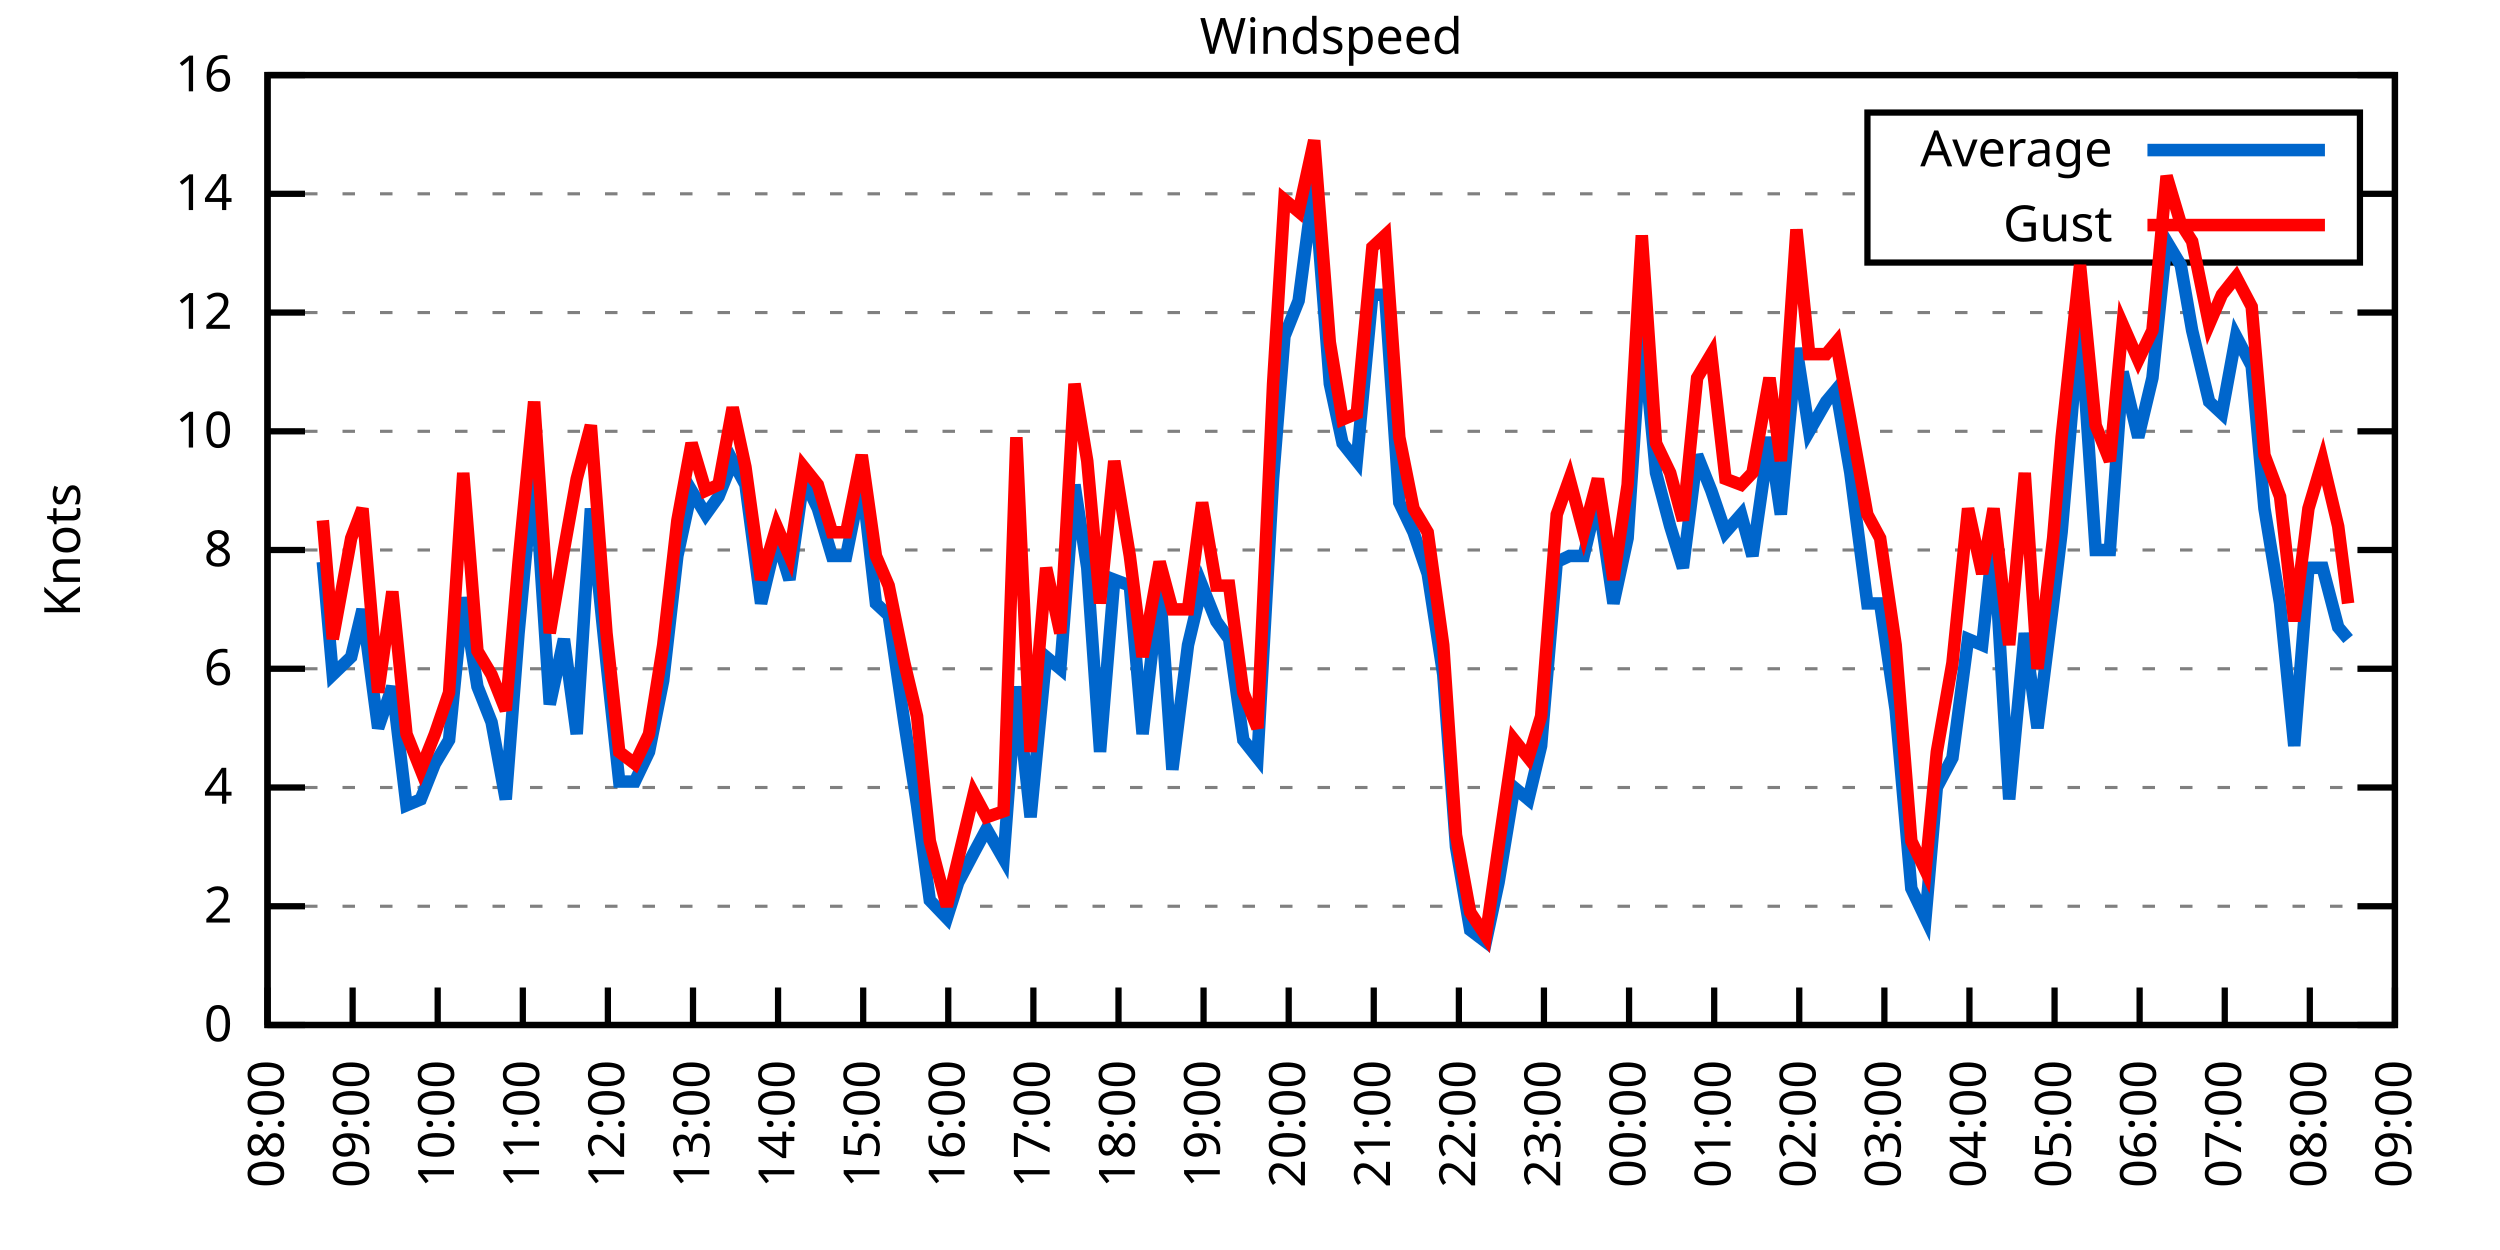
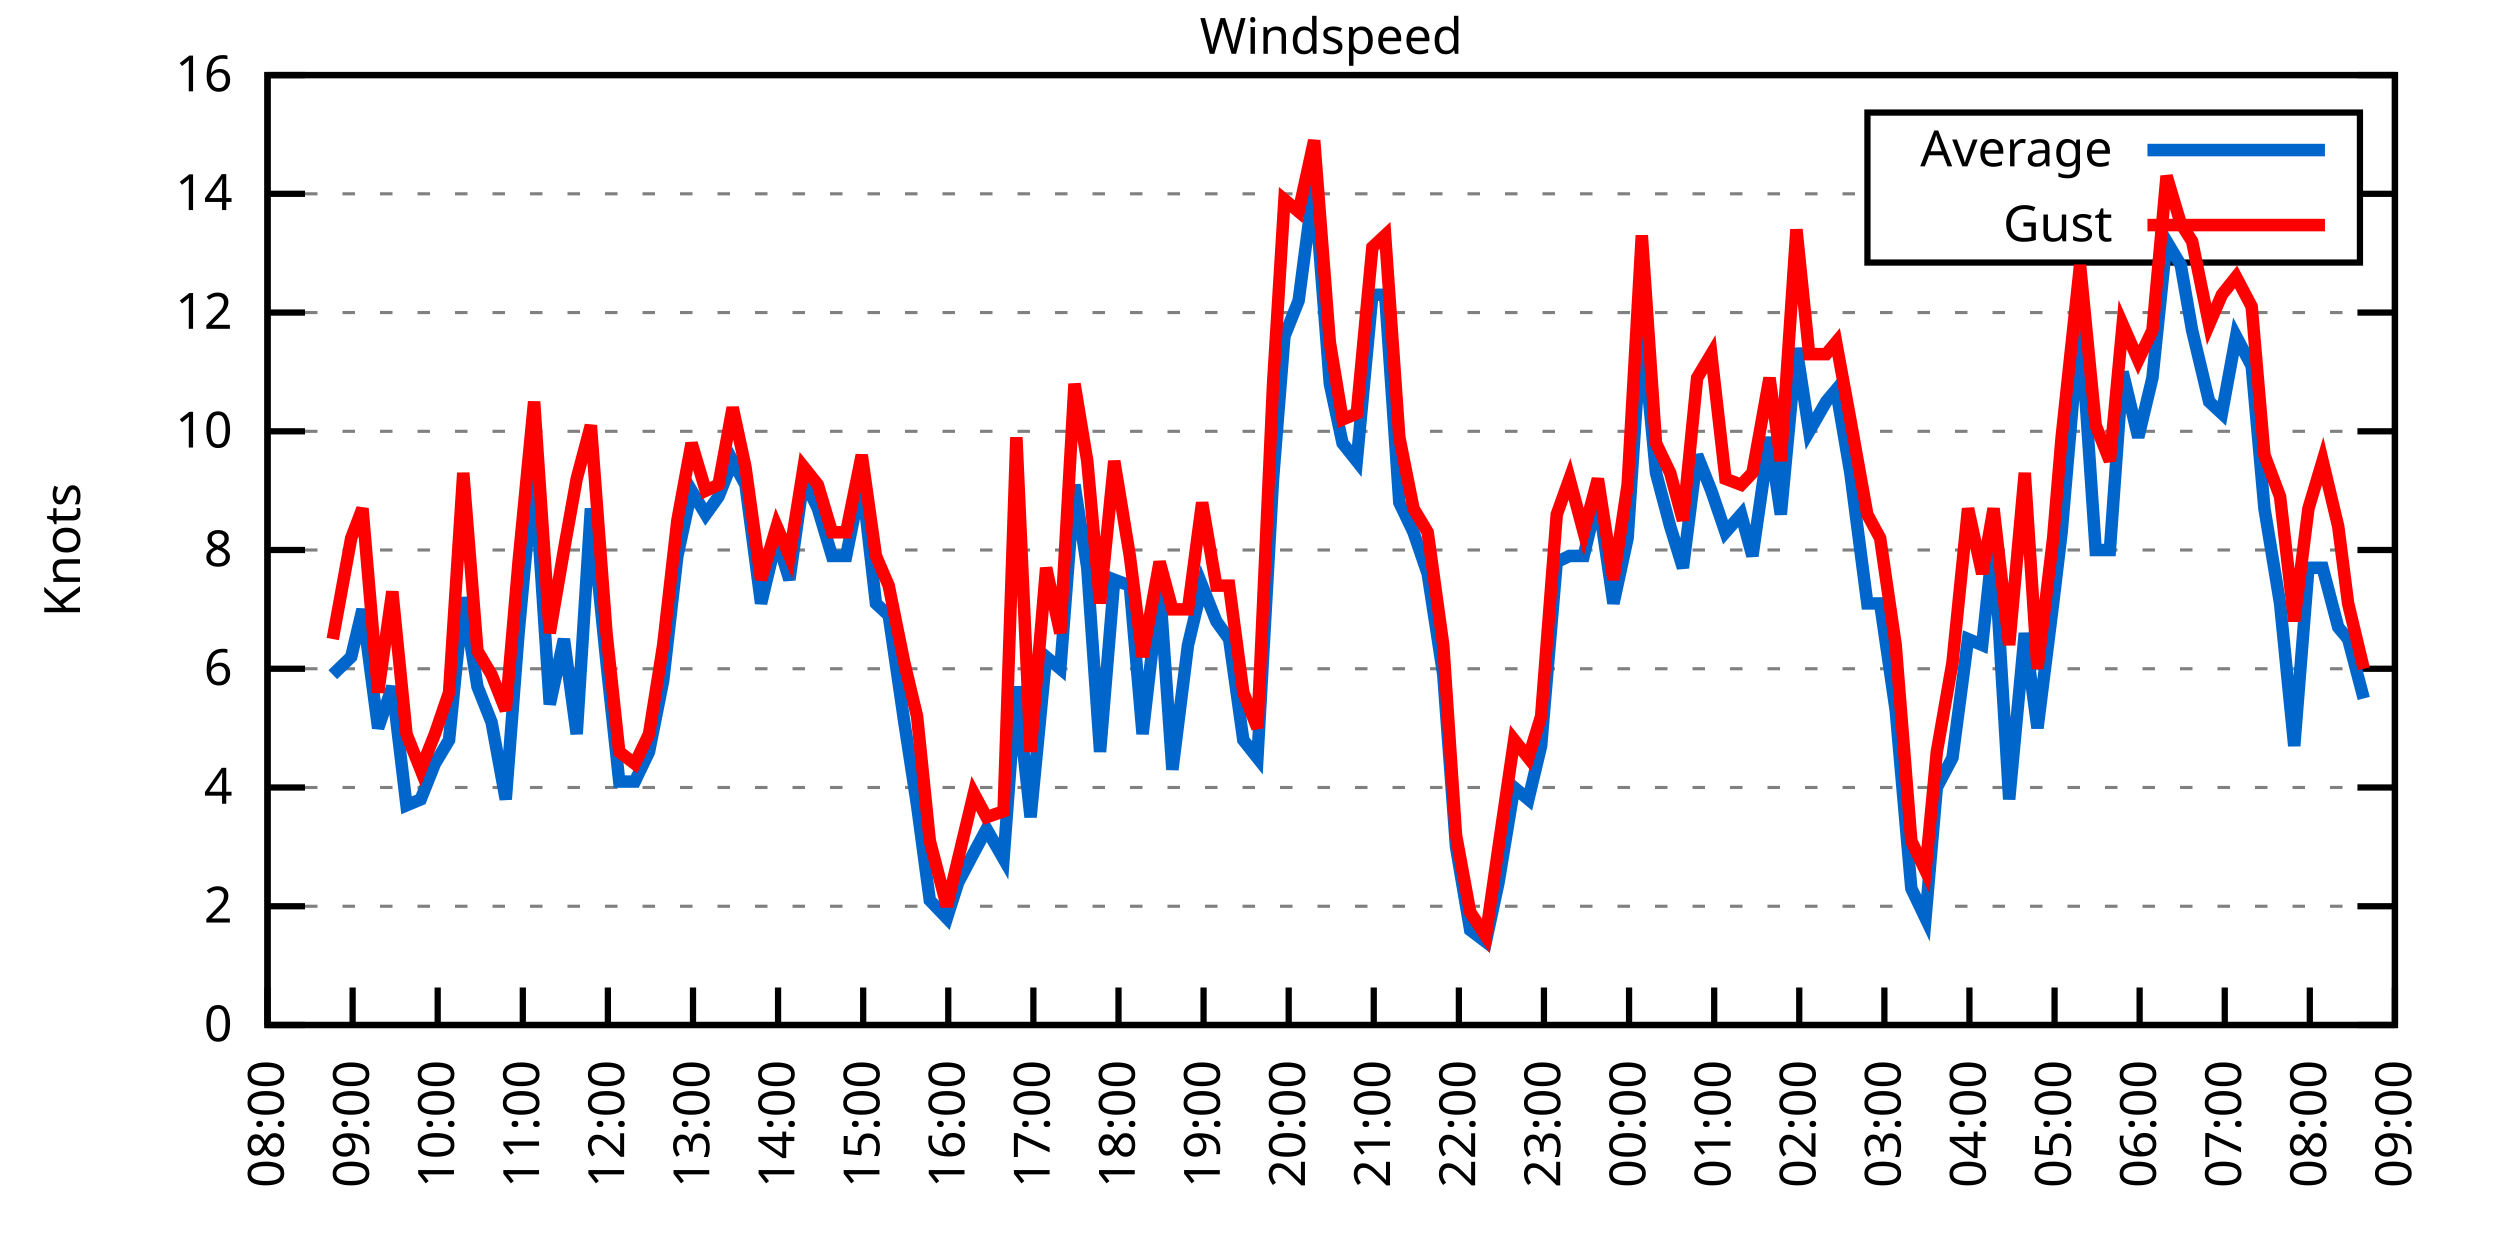
<svg xmlns="http://www.w3.org/2000/svg" xmlns:xlink="http://www.w3.org/1999/xlink" width="400" height="200" viewBox="0 0 400 200">
  <g id="gnuplot_canvas">
    <rect x="0" y="0" width="400" height="200" fill="none" />
    <defs>
      <circle id="gpDot" r="0.5" stroke-width="0.5" stroke="currentColor" />
      <path id="gpPt0" stroke-width="0.333" stroke="currentColor" d="M-1,0 h2 M0,-1 v2" />
      <path id="gpPt1" stroke-width="0.333" stroke="currentColor" d="M-1,-1 L1,1 M1,-1 L-1,1" />
      <path id="gpPt2" stroke-width="0.333" stroke="currentColor" d="M-1,0 L1,0 M0,-1 L0,1 M-1,-1 L1,1 M-1,1 L1,-1" />
      <rect id="gpPt3" stroke-width="0.333" stroke="currentColor" x="-1" y="-1" width="2" height="2" />
      <rect id="gpPt4" stroke-width="0.333" stroke="currentColor" fill="currentColor" x="-1" y="-1" width="2" height="2" />
      <circle id="gpPt5" stroke-width="0.333" stroke="currentColor" cx="0" cy="0" r="1" />
      <use xlink:href="#gpPt5" id="gpPt6" fill="currentColor" stroke="none" />
      <path id="gpPt7" stroke-width="0.333" stroke="currentColor" d="M0,-1.33 L-1.33,0.67 L1.33,0.67 z" />
      <use xlink:href="#gpPt7" id="gpPt8" fill="currentColor" stroke="none" />
      <use xlink:href="#gpPt7" id="gpPt9" stroke="currentColor" transform="rotate(180)" />
      <use xlink:href="#gpPt9" id="gpPt10" fill="currentColor" stroke="none" />
      <use xlink:href="#gpPt3" id="gpPt11" stroke="currentColor" transform="rotate(45)" />
      <use xlink:href="#gpPt11" id="gpPt12" fill="currentColor" stroke="none" />
      <path id="gpPt13" stroke-width="0.333" stroke="currentColor" d="M0,1.330 L1.265,0.411 L0.782,-1.067 L-0.782,-1.076 L-1.265,0.411 z" />
      <use xlink:href="#gpPt13" id="gpPt14" fill="currentColor" stroke="none" />
      <filter id="textbox" filterUnits="objectBoundingBox" x="0" y="0" height="1" width="1">
        <feFlood flood-color="white" flood-opacity="1" result="bgnd" />
        <feComposite in="SourceGraphic" in2="bgnd" operator="atop" />
      </filter>
      <filter id="greybox" filterUnits="objectBoundingBox" x="0" y="0" height="1" width="1">
        <feFlood flood-color="lightgrey" flood-opacity="1" result="grey" />
        <feComposite in="SourceGraphic" in2="grey" operator="atop" />
      </filter>
    </defs>
    <g fill="none" color="white" stroke="currentColor" stroke-width="1.00" stroke-linecap="butt" stroke-linejoin="miter">
</g>
    <g fill="none" color="black" stroke="currentColor" stroke-width="1.00" stroke-linecap="butt" stroke-linejoin="miter">
      <g stroke="none" shape-rendering="crispEdges">
        <polygon fill="rgb(255, 255, 255)" points="42.80,164.00 383.18,164.00 383.18,12.02 42.80,12.02 " />
      </g>
    </g>
    <g fill="none" color="black" stroke="currentColor" stroke-width="1.00" stroke-linecap="butt" stroke-linejoin="miter">
</g>
    <g fill="none" color="black" stroke="black" stroke-width="0.50" stroke-linecap="butt" stroke-linejoin="miter">
</g>
    <g fill="none" color="gray" stroke="currentColor" stroke-width="0.50" stroke-linecap="butt" stroke-linejoin="miter">
      <path stroke="gray" stroke-dasharray="2,4" class="gridline" d="M42.80,164.00 L383.19,164.00  " />
    </g>
    <g fill="none" color="gray" stroke="gray" stroke-width="1.00" stroke-linecap="butt" stroke-linejoin="miter">
</g>
    <g fill="none" color="black" stroke="currentColor" stroke-width="1.00" stroke-linecap="butt" stroke-linejoin="miter">
      <path stroke="black" d="M42.80,164.00 L48.80,164.00 M383.19,164.00 L377.19,164.00  " />
      <g transform="translate(37.20,166.60)" stroke="none" fill="black" font-family="Sans" font-size="8.00" text-anchor="end">
        <text>
          <tspan font-family="Sans"> 0</tspan>
        </text>
      </g>
    </g>
    <g fill="none" color="black" stroke="currentColor" stroke-width="1.00" stroke-linecap="butt" stroke-linejoin="miter">
</g>
    <g fill="none" color="black" stroke="black" stroke-width="0.50" stroke-linecap="butt" stroke-linejoin="miter">
</g>
    <g fill="none" color="gray" stroke="currentColor" stroke-width="0.50" stroke-linecap="butt" stroke-linejoin="miter">
      <path stroke="gray" stroke-dasharray="2,4" class="gridline" d="M42.80,145.00 L383.19,145.00  " />
    </g>
    <g fill="none" color="gray" stroke="gray" stroke-width="1.00" stroke-linecap="butt" stroke-linejoin="miter">
</g>
    <g fill="none" color="black" stroke="currentColor" stroke-width="1.00" stroke-linecap="butt" stroke-linejoin="miter">
      <path stroke="black" d="M42.80,145.00 L48.80,145.00 M383.19,145.00 L377.19,145.00  " />
      <g transform="translate(37.20,147.60)" stroke="none" fill="black" font-family="Sans" font-size="8.00" text-anchor="end">
        <text>
          <tspan font-family="Sans"> 2</tspan>
        </text>
      </g>
    </g>
    <g fill="none" color="black" stroke="currentColor" stroke-width="1.00" stroke-linecap="butt" stroke-linejoin="miter">
</g>
    <g fill="none" color="black" stroke="black" stroke-width="0.50" stroke-linecap="butt" stroke-linejoin="miter">
</g>
    <g fill="none" color="gray" stroke="currentColor" stroke-width="0.50" stroke-linecap="butt" stroke-linejoin="miter">
      <path stroke="gray" stroke-dasharray="2,4" class="gridline" d="M42.80,126.00 L383.19,126.00  " />
    </g>
    <g fill="none" color="gray" stroke="gray" stroke-width="1.00" stroke-linecap="butt" stroke-linejoin="miter">
</g>
    <g fill="none" color="black" stroke="currentColor" stroke-width="1.00" stroke-linecap="butt" stroke-linejoin="miter">
      <path stroke="black" d="M42.80,126.00 L48.80,126.00 M383.19,126.00 L377.19,126.00  " />
      <g transform="translate(37.20,128.60)" stroke="none" fill="black" font-family="Sans" font-size="8.00" text-anchor="end">
        <text>
          <tspan font-family="Sans"> 4</tspan>
        </text>
      </g>
    </g>
    <g fill="none" color="black" stroke="currentColor" stroke-width="1.00" stroke-linecap="butt" stroke-linejoin="miter">
</g>
    <g fill="none" color="black" stroke="black" stroke-width="0.50" stroke-linecap="butt" stroke-linejoin="miter">
</g>
    <g fill="none" color="gray" stroke="currentColor" stroke-width="0.50" stroke-linecap="butt" stroke-linejoin="miter">
      <path stroke="gray" stroke-dasharray="2,4" class="gridline" d="M42.80,107.00 L383.19,107.00  " />
    </g>
    <g fill="none" color="gray" stroke="gray" stroke-width="1.00" stroke-linecap="butt" stroke-linejoin="miter">
</g>
    <g fill="none" color="black" stroke="currentColor" stroke-width="1.00" stroke-linecap="butt" stroke-linejoin="miter">
      <path stroke="black" d="M42.80,107.00 L48.80,107.00 M383.19,107.00 L377.19,107.00  " />
      <g transform="translate(37.20,109.60)" stroke="none" fill="black" font-family="Sans" font-size="8.00" text-anchor="end">
        <text>
          <tspan font-family="Sans"> 6</tspan>
        </text>
      </g>
    </g>
    <g fill="none" color="black" stroke="currentColor" stroke-width="1.00" stroke-linecap="butt" stroke-linejoin="miter">
</g>
    <g fill="none" color="black" stroke="black" stroke-width="0.50" stroke-linecap="butt" stroke-linejoin="miter">
</g>
    <g fill="none" color="gray" stroke="currentColor" stroke-width="0.50" stroke-linecap="butt" stroke-linejoin="miter">
      <path stroke="gray" stroke-dasharray="2,4" class="gridline" d="M42.80,88.00 L383.19,88.00  " />
    </g>
    <g fill="none" color="gray" stroke="gray" stroke-width="1.00" stroke-linecap="butt" stroke-linejoin="miter">
</g>
    <g fill="none" color="black" stroke="currentColor" stroke-width="1.00" stroke-linecap="butt" stroke-linejoin="miter">
      <path stroke="black" d="M42.80,88.00 L48.80,88.00 M383.19,88.00 L377.19,88.00  " />
      <g transform="translate(37.20,90.60)" stroke="none" fill="black" font-family="Sans" font-size="8.00" text-anchor="end">
        <text>
          <tspan font-family="Sans"> 8</tspan>
        </text>
      </g>
    </g>
    <g fill="none" color="black" stroke="currentColor" stroke-width="1.00" stroke-linecap="butt" stroke-linejoin="miter">
</g>
    <g fill="none" color="black" stroke="black" stroke-width="0.50" stroke-linecap="butt" stroke-linejoin="miter">
</g>
    <g fill="none" color="gray" stroke="currentColor" stroke-width="0.50" stroke-linecap="butt" stroke-linejoin="miter">
      <path stroke="gray" stroke-dasharray="2,4" class="gridline" d="M42.80,69.01 L383.19,69.01  " />
    </g>
    <g fill="none" color="gray" stroke="gray" stroke-width="1.00" stroke-linecap="butt" stroke-linejoin="miter">
</g>
    <g fill="none" color="black" stroke="currentColor" stroke-width="1.00" stroke-linecap="butt" stroke-linejoin="miter">
      <path stroke="black" d="M42.80,69.01 L48.80,69.01 M383.19,69.01 L377.19,69.01  " />
      <g transform="translate(37.20,71.61)" stroke="none" fill="black" font-family="Sans" font-size="8.00" text-anchor="end">
        <text>
          <tspan font-family="Sans"> 10</tspan>
        </text>
      </g>
    </g>
    <g fill="none" color="black" stroke="currentColor" stroke-width="1.00" stroke-linecap="butt" stroke-linejoin="miter">
</g>
    <g fill="none" color="black" stroke="black" stroke-width="0.50" stroke-linecap="butt" stroke-linejoin="miter">
</g>
    <g fill="none" color="gray" stroke="currentColor" stroke-width="0.50" stroke-linecap="butt" stroke-linejoin="miter">
      <path stroke="gray" stroke-dasharray="2,4" class="gridline" d="M42.80,50.01 L383.19,50.01  " />
    </g>
    <g fill="none" color="gray" stroke="gray" stroke-width="1.00" stroke-linecap="butt" stroke-linejoin="miter">
</g>
    <g fill="none" color="black" stroke="currentColor" stroke-width="1.00" stroke-linecap="butt" stroke-linejoin="miter">
      <path stroke="black" d="M42.80,50.01 L48.80,50.01 M383.19,50.01 L377.19,50.01  " />
      <g transform="translate(37.20,52.61)" stroke="none" fill="black" font-family="Sans" font-size="8.00" text-anchor="end">
        <text>
          <tspan font-family="Sans"> 12</tspan>
        </text>
      </g>
    </g>
    <g fill="none" color="black" stroke="currentColor" stroke-width="1.00" stroke-linecap="butt" stroke-linejoin="miter">
</g>
    <g fill="none" color="black" stroke="black" stroke-width="0.50" stroke-linecap="butt" stroke-linejoin="miter">
</g>
    <g fill="none" color="gray" stroke="currentColor" stroke-width="0.50" stroke-linecap="butt" stroke-linejoin="miter">
      <path stroke="gray" stroke-dasharray="2,4" class="gridline" d="M42.80,31.01 L298.79,31.01 M377.59,31.01 L383.19,31.01  " />
    </g>
    <g fill="none" color="gray" stroke="gray" stroke-width="1.00" stroke-linecap="butt" stroke-linejoin="miter">
</g>
    <g fill="none" color="black" stroke="currentColor" stroke-width="1.00" stroke-linecap="butt" stroke-linejoin="miter">
      <path stroke="black" d="M42.80,31.01 L48.80,31.01 M383.19,31.01 L377.19,31.01  " />
      <g transform="translate(37.20,33.61)" stroke="none" fill="black" font-family="Sans" font-size="8.00" text-anchor="end">
        <text>
          <tspan font-family="Sans"> 14</tspan>
        </text>
      </g>
    </g>
    <g fill="none" color="black" stroke="currentColor" stroke-width="1.00" stroke-linecap="butt" stroke-linejoin="miter">
</g>
    <g fill="none" color="black" stroke="black" stroke-width="0.50" stroke-linecap="butt" stroke-linejoin="miter">
</g>
    <g fill="none" color="gray" stroke="currentColor" stroke-width="0.50" stroke-linecap="butt" stroke-linejoin="miter">
      <path stroke="gray" stroke-dasharray="2,4" class="gridline" d="M42.80,12.01 L383.19,12.01  " />
    </g>
    <g fill="none" color="gray" stroke="gray" stroke-width="1.00" stroke-linecap="butt" stroke-linejoin="miter">
</g>
    <g fill="none" color="black" stroke="currentColor" stroke-width="1.00" stroke-linecap="butt" stroke-linejoin="miter">
      <path stroke="black" d="M42.80,12.01 L48.80,12.01 M383.19,12.01 L377.19,12.01  " />
      <g transform="translate(37.20,14.61)" stroke="none" fill="black" font-family="Sans" font-size="8.00" text-anchor="end">
        <text>
          <tspan font-family="Sans"> 16</tspan>
        </text>
      </g>
    </g>
    <g fill="none" color="black" stroke="currentColor" stroke-width="1.00" stroke-linecap="butt" stroke-linejoin="miter">
      <path stroke="black" d="M42.80,164.00 L42.80,158.00  " />
      <g transform="translate(45.40,169.60) rotate(270.00)" stroke="none" fill="black" font-family="Sans" font-size="8.00" text-anchor="end">
        <text>
          <tspan font-family="Sans">08:00</tspan>
        </text>
      </g>
    </g>
    <g fill="none" color="black" stroke="currentColor" stroke-width="1.00" stroke-linecap="butt" stroke-linejoin="miter">
      <path stroke="black" d="M56.42,164.00 L56.42,158.00  " />
      <g transform="translate(59.02,169.60) rotate(270.00)" stroke="none" fill="black" font-family="Sans" font-size="8.00" text-anchor="end">
        <text>
          <tspan font-family="Sans">09:00</tspan>
        </text>
      </g>
    </g>
    <g fill="none" color="black" stroke="currentColor" stroke-width="1.00" stroke-linecap="butt" stroke-linejoin="miter">
      <path stroke="black" d="M70.03,164.00 L70.03,158.00  " />
      <g transform="translate(72.63,169.60) rotate(270.00)" stroke="none" fill="black" font-family="Sans" font-size="8.00" text-anchor="end">
        <text>
          <tspan font-family="Sans">10:00</tspan>
        </text>
      </g>
    </g>
    <g fill="none" color="black" stroke="currentColor" stroke-width="1.00" stroke-linecap="butt" stroke-linejoin="miter">
      <path stroke="black" d="M83.65,164.00 L83.65,158.00  " />
      <g transform="translate(86.25,169.60) rotate(270.00)" stroke="none" fill="black" font-family="Sans" font-size="8.00" text-anchor="end">
        <text>
          <tspan font-family="Sans">11:00</tspan>
        </text>
      </g>
    </g>
    <g fill="none" color="black" stroke="currentColor" stroke-width="1.00" stroke-linecap="butt" stroke-linejoin="miter">
      <path stroke="black" d="M97.26,164.00 L97.26,158.00  " />
      <g transform="translate(99.86,169.60) rotate(270.00)" stroke="none" fill="black" font-family="Sans" font-size="8.00" text-anchor="end">
        <text>
          <tspan font-family="Sans">12:00</tspan>
        </text>
      </g>
    </g>
    <g fill="none" color="black" stroke="currentColor" stroke-width="1.00" stroke-linecap="butt" stroke-linejoin="miter">
      <path stroke="black" d="M110.88,164.00 L110.88,158.00  " />
      <g transform="translate(113.48,169.60) rotate(270.00)" stroke="none" fill="black" font-family="Sans" font-size="8.00" text-anchor="end">
        <text>
          <tspan font-family="Sans">13:00</tspan>
        </text>
      </g>
    </g>
    <g fill="none" color="black" stroke="currentColor" stroke-width="1.00" stroke-linecap="butt" stroke-linejoin="miter">
      <path stroke="black" d="M124.49,164.00 L124.49,158.00  " />
      <g transform="translate(127.09,169.60) rotate(270.00)" stroke="none" fill="black" font-family="Sans" font-size="8.00" text-anchor="end">
        <text>
          <tspan font-family="Sans">14:00</tspan>
        </text>
      </g>
    </g>
    <g fill="none" color="black" stroke="currentColor" stroke-width="1.00" stroke-linecap="butt" stroke-linejoin="miter">
      <path stroke="black" d="M138.11,164.00 L138.11,158.00  " />
      <g transform="translate(140.71,169.60) rotate(270.00)" stroke="none" fill="black" font-family="Sans" font-size="8.00" text-anchor="end">
        <text>
          <tspan font-family="Sans">15:00</tspan>
        </text>
      </g>
    </g>
    <g fill="none" color="black" stroke="currentColor" stroke-width="1.00" stroke-linecap="butt" stroke-linejoin="miter">
      <path stroke="black" d="M151.72,164.00 L151.72,158.00  " />
      <g transform="translate(154.32,169.60) rotate(270.00)" stroke="none" fill="black" font-family="Sans" font-size="8.00" text-anchor="end">
        <text>
          <tspan font-family="Sans">16:00</tspan>
        </text>
      </g>
    </g>
    <g fill="none" color="black" stroke="currentColor" stroke-width="1.00" stroke-linecap="butt" stroke-linejoin="miter">
      <path stroke="black" d="M165.34,164.00 L165.34,158.00  " />
      <g transform="translate(167.94,169.60) rotate(270.00)" stroke="none" fill="black" font-family="Sans" font-size="8.00" text-anchor="end">
        <text>
          <tspan font-family="Sans">17:00</tspan>
        </text>
      </g>
    </g>
    <g fill="none" color="black" stroke="currentColor" stroke-width="1.00" stroke-linecap="butt" stroke-linejoin="miter">
      <path stroke="black" d="M178.96,164.00 L178.96,158.00  " />
      <g transform="translate(181.56,169.60) rotate(270.00)" stroke="none" fill="black" font-family="Sans" font-size="8.00" text-anchor="end">
        <text>
          <tspan font-family="Sans">18:00</tspan>
        </text>
      </g>
    </g>
    <g fill="none" color="black" stroke="currentColor" stroke-width="1.00" stroke-linecap="butt" stroke-linejoin="miter">
      <path stroke="black" d="M192.57,164.00 L192.57,158.00  " />
      <g transform="translate(195.17,169.60) rotate(270.00)" stroke="none" fill="black" font-family="Sans" font-size="8.00" text-anchor="end">
        <text>
          <tspan font-family="Sans">19:00</tspan>
        </text>
      </g>
    </g>
    <g fill="none" color="black" stroke="currentColor" stroke-width="1.00" stroke-linecap="butt" stroke-linejoin="miter">
      <path stroke="black" d="M206.19,164.00 L206.19,158.00  " />
      <g transform="translate(208.79,169.60) rotate(270.00)" stroke="none" fill="black" font-family="Sans" font-size="8.00" text-anchor="end">
        <text>
          <tspan font-family="Sans">20:00</tspan>
        </text>
      </g>
    </g>
    <g fill="none" color="black" stroke="currentColor" stroke-width="1.00" stroke-linecap="butt" stroke-linejoin="miter">
      <path stroke="black" d="M219.80,164.00 L219.80,158.00  " />
      <g transform="translate(222.40,169.60) rotate(270.00)" stroke="none" fill="black" font-family="Sans" font-size="8.00" text-anchor="end">
        <text>
          <tspan font-family="Sans">21:00</tspan>
        </text>
      </g>
    </g>
    <g fill="none" color="black" stroke="currentColor" stroke-width="1.00" stroke-linecap="butt" stroke-linejoin="miter">
      <path stroke="black" d="M233.42,164.00 L233.42,158.00  " />
      <g transform="translate(236.02,169.60) rotate(270.00)" stroke="none" fill="black" font-family="Sans" font-size="8.00" text-anchor="end">
        <text>
          <tspan font-family="Sans">22:00</tspan>
        </text>
      </g>
    </g>
    <g fill="none" color="black" stroke="currentColor" stroke-width="1.00" stroke-linecap="butt" stroke-linejoin="miter">
      <path stroke="black" d="M247.03,164.00 L247.03,158.00  " />
      <g transform="translate(249.63,169.60) rotate(270.00)" stroke="none" fill="black" font-family="Sans" font-size="8.00" text-anchor="end">
        <text>
          <tspan font-family="Sans">23:00</tspan>
        </text>
      </g>
    </g>
    <g fill="none" color="black" stroke="currentColor" stroke-width="1.00" stroke-linecap="butt" stroke-linejoin="miter">
      <path stroke="black" d="M260.65,164.00 L260.65,158.00  " />
      <g transform="translate(263.25,169.60) rotate(270.00)" stroke="none" fill="black" font-family="Sans" font-size="8.00" text-anchor="end">
        <text>
          <tspan font-family="Sans">00:00</tspan>
        </text>
      </g>
    </g>
    <g fill="none" color="black" stroke="currentColor" stroke-width="1.00" stroke-linecap="butt" stroke-linejoin="miter">
      <path stroke="black" d="M274.27,164.00 L274.27,158.00  " />
      <g transform="translate(276.87,169.60) rotate(270.00)" stroke="none" fill="black" font-family="Sans" font-size="8.00" text-anchor="end">
        <text>
          <tspan font-family="Sans">01:00</tspan>
        </text>
      </g>
    </g>
    <g fill="none" color="black" stroke="currentColor" stroke-width="1.00" stroke-linecap="butt" stroke-linejoin="miter">
      <path stroke="black" d="M287.88,164.00 L287.88,158.00  " />
      <g transform="translate(290.48,169.60) rotate(270.00)" stroke="none" fill="black" font-family="Sans" font-size="8.00" text-anchor="end">
        <text>
          <tspan font-family="Sans">02:00</tspan>
        </text>
      </g>
    </g>
    <g fill="none" color="black" stroke="currentColor" stroke-width="1.00" stroke-linecap="butt" stroke-linejoin="miter">
      <path stroke="black" d="M301.50,164.00 L301.50,158.00  " />
      <g transform="translate(304.10,169.60) rotate(270.00)" stroke="none" fill="black" font-family="Sans" font-size="8.00" text-anchor="end">
        <text>
          <tspan font-family="Sans">03:00</tspan>
        </text>
      </g>
    </g>
    <g fill="none" color="black" stroke="currentColor" stroke-width="1.00" stroke-linecap="butt" stroke-linejoin="miter">
      <path stroke="black" d="M315.11,164.00 L315.11,158.00  " />
      <g transform="translate(317.71,169.60) rotate(270.00)" stroke="none" fill="black" font-family="Sans" font-size="8.00" text-anchor="end">
        <text>
          <tspan font-family="Sans">04:00</tspan>
        </text>
      </g>
    </g>
    <g fill="none" color="black" stroke="currentColor" stroke-width="1.00" stroke-linecap="butt" stroke-linejoin="miter">
      <path stroke="black" d="M328.73,164.00 L328.73,158.00  " />
      <g transform="translate(331.33,169.60) rotate(270.00)" stroke="none" fill="black" font-family="Sans" font-size="8.00" text-anchor="end">
        <text>
          <tspan font-family="Sans">05:00</tspan>
        </text>
      </g>
    </g>
    <g fill="none" color="black" stroke="currentColor" stroke-width="1.00" stroke-linecap="butt" stroke-linejoin="miter">
      <path stroke="black" d="M342.34,164.00 L342.34,158.00  " />
      <g transform="translate(344.94,169.60) rotate(270.00)" stroke="none" fill="black" font-family="Sans" font-size="8.00" text-anchor="end">
        <text>
          <tspan font-family="Sans">06:00</tspan>
        </text>
      </g>
    </g>
    <g fill="none" color="black" stroke="currentColor" stroke-width="1.00" stroke-linecap="butt" stroke-linejoin="miter">
      <path stroke="black" d="M355.96,164.00 L355.96,158.00  " />
      <g transform="translate(358.56,169.60) rotate(270.00)" stroke="none" fill="black" font-family="Sans" font-size="8.00" text-anchor="end">
        <text>
          <tspan font-family="Sans">07:00</tspan>
        </text>
      </g>
    </g>
    <g fill="none" color="black" stroke="currentColor" stroke-width="1.00" stroke-linecap="butt" stroke-linejoin="miter">
      <path stroke="black" d="M369.57,164.00 L369.57,158.00  " />
      <g transform="translate(372.17,169.60) rotate(270.00)" stroke="none" fill="black" font-family="Sans" font-size="8.00" text-anchor="end">
        <text>
          <tspan font-family="Sans">08:00</tspan>
        </text>
      </g>
    </g>
    <g fill="none" color="black" stroke="currentColor" stroke-width="1.00" stroke-linecap="butt" stroke-linejoin="miter">
      <path stroke="black" d="M383.19,164.00 L383.19,158.00  " />
      <g transform="translate(385.79,169.60) rotate(270.00)" stroke="none" fill="black" font-family="Sans" font-size="8.00" text-anchor="end">
        <text>
          <tspan font-family="Sans">09:00</tspan>
        </text>
      </g>
    </g>
    <g fill="none" color="black" stroke="currentColor" stroke-width="1.00" stroke-linecap="butt" stroke-linejoin="miter">
</g>
    <g fill="none" color="black" stroke="currentColor" stroke-width="1.00" stroke-linecap="butt" stroke-linejoin="miter">
      <path stroke="black" d="M42.80,12.01 L42.80,164.00 L383.19,164.00 L383.19,12.01 L42.80,12.01 Z  " />
    </g>
    <g fill="none" color="black" stroke="currentColor" stroke-width="1.00" stroke-linecap="butt" stroke-linejoin="miter">
</g>
    <g fill="none" color="black" stroke="currentColor" stroke-width="1.00" stroke-linecap="butt" stroke-linejoin="miter">
      <path stroke="black" d="M298.79,42.01 L298.79,18.01 L377.59,18.01 L377.59,42.01 L298.79,42.01 Z  " />
    </g>
    <g id="Windspeed_plot_1">
      <g fill="none" color="white" stroke="black" stroke-width="2.00" stroke-linecap="butt" stroke-linejoin="miter">
</g>
      <g fill="none" color="black" stroke="currentColor" stroke-width="2.00" stroke-linecap="butt" stroke-linejoin="miter">
        <g transform="translate(337.99,26.61)" stroke="none" fill="black" font-family="Sans" font-size="8.00" text-anchor="end">
          <text>
            <tspan font-family="Sans">Average</tspan>
          </text>
        </g>
      </g>
      <g fill="none" color="black" stroke="currentColor" stroke-width="2.00" stroke-linecap="butt" stroke-linejoin="miter">
-         <path stroke="rgb(  0, 102, 204)" d="M343.59,24.01 L371.99,24.01 M51.65,89.90 L53.24,107.95 L56.19,105.10 L58.00,97.50 L60.50,116.50 L62.77,109.85   L65.04,128.85 L67.31,127.90 L69.58,122.20 L71.85,118.40 L74.12,95.60 L76.39,109.85 L78.65,115.55 L80.92,127.90   L82.97,101.30 L85.46,74.71 L87.96,112.70 L90.23,102.25 L92.27,117.45 L94.54,81.36 L97.04,106.05 L99.08,125.05   L101.57,125.05 L103.84,120.30 L106.11,108.90 L108.38,88.95 L110.65,78.51 L112.92,82.31 L114.96,79.46 L117.23,73.76   L119.27,77.56 L121.77,96.55 L124.27,86.11 L126.31,92.75 L128.58,76.61 L130.85,81.36 L133.12,88.95 L135.39,88.95   L137.88,76.61 L140.15,96.55 L142.19,98.45 L144.69,115.55 L146.73,128.85 L148.77,144.05 L151.50,146.90 L153.31,141.20   L155.81,136.45 L157.85,132.65 L160.57,137.40 L162.62,109.85 L164.89,130.75 L167.38,105.10 L169.65,107.00 L171.92,77.56   L173.96,90.85 L176.01,120.30 L178.28,92.75 L180.77,93.70 L182.81,117.45 L185.54,93.70 L187.58,123.15 L190.08,103.20   L192.34,93.70 L194.61,99.40 L196.66,102.25 L198.93,118.40 L201.19,121.25 L203.69,76.61 L205.51,53.81 L207.78,48.11   L210.27,29.11 L212.77,61.41 L214.81,70.91 L217.08,73.76 L219.58,47.16 L221.62,47.16 L223.89,80.41 L226.16,85.16   L228.43,91.80 L230.92,107.95 L232.96,135.50 L235.23,148.80 L237.73,150.70 L239.77,141.20 L242.27,126.00 L244.54,127.90   L246.58,119.35 L249.08,89.90 L251.12,88.95 L253.39,88.95 L255.66,79.46 L258.15,96.55 L260.42,86.11 L262.69,51.91   L264.96,75.66 L267.23,84.21 L269.27,90.85 L271.54,72.81 L273.81,78.51 L276.08,85.16 L278.58,82.31 L280.39,88.95   L283.12,69.96 L284.93,82.31 L287.43,55.71 L289.47,69.01 L292.19,64.26 L293.78,62.36 L296.05,75.66 L298.77,96.55   L300.82,96.55 L303.31,113.65 L305.81,142.15 L308.08,146.90 L309.89,126.00 L312.39,121.25 L314.89,102.25 L317.15,103.20   L318.97,86.11 L321.47,127.90 L323.96,101.30 L326.00,116.50 L328.50,96.55 L329.86,85.16 L332.81,50.96 L335.31,88.00   L337.58,88.00 L339.62,59.51 L342.12,69.96 L344.39,60.46 L346.65,38.61 L348.92,42.41 L350.74,52.86 L353.46,64.26   L355.50,66.16 L357.77,53.81 L360.27,58.56 L362.31,81.36 L364.81,96.55 L367.08,119.35 L369.35,90.85 L371.62,90.85   L374.11,100.35 L375.70,102.25  " />
+         <path stroke="rgb(  0, 102, 204)" d="M343.59,24.01 L371.99,24.01 M53.24,107.95 L56.19,105.10 L58.00,97.50 L60.50,116.50 L62.77,109.85 L65.04,128.85   L67.31,127.90 L69.58,122.20 L71.85,118.40 L74.12,95.60 L76.39,109.85 L78.65,115.55 L80.92,127.90 L82.97,101.30   L85.46,74.71 L87.96,112.70 L90.23,102.25 L92.27,117.45 L94.54,81.36 L97.04,106.05 L99.08,125.05 L101.57,125.05   L103.84,120.30 L106.11,108.90 L108.38,88.95 L110.65,78.51 L112.92,82.31 L114.96,79.46 L117.23,73.76 L119.27,77.56   L121.77,96.55 L124.27,86.11 L126.31,92.75 L128.58,76.61 L130.85,81.36 L133.12,88.95 L135.39,88.95 L137.88,76.61   L140.15,96.55 L142.19,98.45 L144.69,115.55 L146.73,128.85 L148.77,144.05 L151.50,146.90 L153.31,141.20 L155.81,136.45   L157.85,132.65 L160.57,137.40 L162.62,109.85 L164.89,130.75 L167.38,105.10 L169.65,107.00 L171.92,77.56 L173.96,90.85   L176.01,120.30 L178.28,92.75 L180.77,93.70 L182.81,117.45 L185.54,93.70 L187.58,123.15 L190.08,103.20 L192.34,93.70   L194.61,99.40 L196.66,102.25 L198.93,118.40 L201.19,121.25 L203.69,76.61 L205.51,53.81 L207.78,48.11 L210.27,29.11   L212.77,61.41 L214.81,70.91 L217.08,73.76 L219.58,47.16 L221.62,47.16 L223.89,80.41 L226.16,85.16 L228.43,91.80   L230.92,107.95 L232.96,135.50 L235.23,148.80 L237.73,150.70 L239.77,141.20 L242.27,126.00 L244.54,127.90 L246.58,119.35   L249.08,89.90 L251.12,88.95 L253.39,88.95 L255.66,79.46 L258.15,96.55 L260.42,86.11 L262.69,51.91 L264.96,75.66   L267.23,84.21 L269.27,90.85 L271.54,72.81 L273.81,78.51 L276.08,85.16 L278.58,82.31 L280.39,88.95 L283.12,69.96   L284.93,82.31 L287.43,55.71 L289.47,69.01 L292.19,64.26 L293.78,62.36 L296.05,75.66 L298.77,96.55 L300.82,96.55   L303.31,113.65 L305.81,142.15 L308.08,146.90 L309.89,126.00 L312.39,121.25 L314.89,102.25 L317.15,103.20 L318.97,86.11   L321.47,127.90 L323.96,101.30 L326.00,116.50 L328.50,96.55 L329.86,85.16 L332.81,50.96 L335.31,88.00 L337.58,88.00   L339.62,59.51 L342.12,69.96 L344.39,60.46 L346.65,38.61 L348.92,42.41 L350.74,52.86 L353.46,64.26 L355.50,66.16   L357.77,53.81 L360.27,58.56 L362.31,81.36 L364.81,96.55 L367.08,119.35 L369.35,90.85 L371.62,90.85 L374.11,100.35   L375.70,102.25 L378.20,111.75  " />
      </g>
    </g>
    <g id="Windspeed_plot_2">
      <g fill="none" color="black" stroke="currentColor" stroke-width="2.00" stroke-linecap="butt" stroke-linejoin="miter">
        <g transform="translate(337.99,38.61)" stroke="none" fill="black" font-family="Sans" font-size="8.00" text-anchor="end">
          <text>
            <tspan font-family="Sans">Gust</tspan>
          </text>
        </g>
      </g>
      <g fill="none" color="black" stroke="currentColor" stroke-width="2.00" stroke-linecap="butt" stroke-linejoin="miter">
-         <path stroke="rgb(255,   0,   0)" d="M343.59,36.01 L371.99,36.01 M51.65,83.26 L53.24,102.25 L56.19,86.11 L58.00,81.36 L60.50,110.80 L62.77,94.65   L65.04,117.45 L67.31,123.15 L69.58,117.45 L71.85,110.80 L74.12,75.66 L76.39,104.15 L78.65,107.95 L80.92,113.65   L82.97,89.90 L85.46,64.26 L87.96,101.30 L90.23,88.00 L92.27,76.61 L94.54,68.06 L97.04,101.30 L99.08,120.30   L101.57,122.20 L103.84,117.45 L106.11,103.20 L108.38,83.26 L110.65,70.91 L112.92,78.51 L114.96,77.56 L117.23,65.21   L119.27,74.71 L121.77,92.75 L124.27,84.21 L126.31,88.95 L128.58,74.71 L130.85,77.56 L133.12,85.16 L135.39,85.16   L137.88,72.81 L140.15,88.95 L142.19,93.70 L144.69,106.05 L146.73,114.60 L148.77,134.55 L151.50,145.00 L153.31,137.40   L155.81,126.95 L157.85,130.75 L160.57,129.80 L162.62,69.96 L164.89,120.30 L167.38,90.85 L169.65,101.30 L171.92,61.41   L173.96,73.76 L176.01,96.55 L178.28,73.76 L180.77,88.95 L182.81,105.10 L185.54,89.90 L187.58,97.50 L190.08,97.50   L192.34,80.41 L194.61,93.70 L196.66,93.70 L198.93,110.80 L201.19,116.50 L203.69,61.41 L205.51,31.96 L207.78,33.86   L210.27,22.46 L212.77,54.76 L214.81,67.11 L217.08,66.16 L219.58,39.56 L221.62,37.66 L223.89,69.96 L226.16,81.36   L228.43,85.16 L230.92,103.20 L232.96,133.60 L235.23,145.95 L237.73,149.75 L239.77,135.50 L242.27,118.40 L244.54,121.25   L246.58,114.60 L249.08,82.31 L251.12,76.61 L253.39,85.16 L255.66,76.61 L258.15,92.75 L260.42,77.56 L262.69,37.66   L264.96,70.91 L267.23,75.66 L269.27,83.26 L271.54,60.46 L273.81,56.66 L276.08,76.61 L278.58,77.56 L280.39,75.66   L283.12,60.46 L284.93,73.76 L287.43,36.71 L289.47,56.66 L292.19,56.66 L293.78,54.76 L296.05,67.11 L298.77,82.31   L300.82,86.11 L303.31,103.20 L305.81,134.55 L308.08,139.30 L309.89,120.30 L312.39,106.05 L314.89,81.36 L317.15,91.80   L318.97,81.36 L321.47,103.20 L323.96,75.66 L326.00,107.00 L328.50,86.11 L329.86,69.96 L332.81,42.41 L335.31,68.06   L337.58,73.76 L339.62,51.91 L342.12,57.61 L344.39,52.86 L346.65,28.16 L348.92,35.76 L350.74,38.61 L353.46,51.91   L355.50,47.16 L357.77,44.31 L360.27,49.06 L362.31,72.81 L364.81,79.46 L367.08,99.40 L369.35,81.36 L371.62,73.76   L374.11,84.21 L375.70,96.55  " />
+         <path stroke="rgb(255,   0,   0)" d="M343.59,36.01 L371.99,36.01 M53.24,102.25 L56.19,86.11 L58.00,81.36 L60.50,110.80 L62.77,94.65 L65.04,117.45   L67.31,123.15 L69.58,117.45 L71.85,110.80 L74.12,75.66 L76.39,104.15 L78.65,107.95 L80.92,113.65 L82.97,89.90   L85.46,64.26 L87.96,101.30 L90.23,88.00 L92.27,76.61 L94.54,68.06 L97.04,101.30 L99.08,120.30 L101.57,122.20   L103.84,117.45 L106.11,103.20 L108.38,83.26 L110.65,70.91 L112.92,78.51 L114.96,77.56 L117.23,65.21 L119.27,74.71   L121.77,92.75 L124.27,84.21 L126.31,88.95 L128.58,74.71 L130.85,77.56 L133.12,85.16 L135.39,85.16 L137.88,72.81   L140.15,88.95 L142.19,93.70 L144.69,106.05 L146.73,114.60 L148.77,134.55 L151.50,145.00 L153.31,137.40 L155.81,126.95   L157.85,130.75 L160.57,129.80 L162.62,69.96 L164.89,120.30 L167.38,90.85 L169.65,101.30 L171.92,61.41 L173.96,73.76   L176.01,96.55 L178.28,73.76 L180.77,88.95 L182.81,105.10 L185.54,89.90 L187.58,97.50 L190.08,97.50 L192.34,80.41   L194.61,93.70 L196.66,93.70 L198.93,110.80 L201.19,116.50 L203.69,61.41 L205.51,31.96 L207.78,33.86 L210.27,22.46   L212.77,54.76 L214.81,67.11 L217.08,66.16 L219.58,39.56 L221.62,37.66 L223.89,69.96 L226.16,81.36 L228.43,85.16   L230.92,103.20 L232.96,133.60 L235.23,145.95 L237.73,149.75 L239.77,135.50 L242.27,118.40 L244.54,121.25 L246.58,114.60   L249.08,82.31 L251.12,76.61 L253.39,85.16 L255.66,76.61 L258.15,92.75 L260.42,77.56 L262.69,37.66 L264.96,70.91   L267.23,75.66 L269.27,83.26 L271.54,60.46 L273.81,56.66 L276.08,76.61 L278.58,77.56 L280.39,75.66 L283.12,60.46   L284.93,73.76 L287.43,36.71 L289.47,56.66 L292.19,56.66 L293.78,54.76 L296.05,67.11 L298.77,82.31 L300.82,86.11   L303.31,103.20 L305.81,134.55 L308.08,139.30 L309.89,120.30 L312.39,106.05 L314.89,81.36 L317.15,91.80 L318.97,81.36   L321.47,103.20 L323.96,75.66 L326.00,107.00 L328.50,86.11 L329.86,69.96 L332.81,42.41 L335.31,68.06 L337.58,73.76   L339.62,51.91 L342.12,57.61 L344.39,52.86 L346.65,28.16 L348.92,35.76 L350.74,38.61 L353.46,51.91 L355.50,47.16   L357.77,44.31 L360.27,49.06 L362.31,72.81 L364.81,79.46 L367.08,99.40 L369.35,81.36 L371.62,73.76 L374.11,84.21   L375.70,96.55 L378.20,107.00  " />
      </g>
    </g>
    <g fill="none" color="black" stroke="currentColor" stroke-width="2.00" stroke-linecap="butt" stroke-linejoin="miter">
</g>
    <g fill="none" color="black" stroke="black" stroke-width="1.00" stroke-linecap="butt" stroke-linejoin="miter">
</g>
    <g fill="none" color="black" stroke="currentColor" stroke-width="1.00" stroke-linecap="butt" stroke-linejoin="miter">
      <path stroke="black" d="M42.80,12.01 L42.80,164.00 L383.19,164.00 L383.19,12.01 L42.80,12.01 Z  " />
      <g transform="translate(12.80,88.01) rotate(270.00)" stroke="none" fill="black" font-family="Sans" font-size="8.00" text-anchor="middle">
        <text>
          <tspan font-family="Sans">Knots</tspan>
        </text>
      </g>
    </g>
    <g fill="none" color="black" stroke="currentColor" stroke-width="1.00" stroke-linecap="butt" stroke-linejoin="miter">
</g>
    <g fill="none" color="black" stroke="currentColor" stroke-width="1.00" stroke-linecap="butt" stroke-linejoin="miter">
      <g transform="translate(212.99,8.61)" stroke="none" fill="black" font-family="Sans" font-size="8.00" text-anchor="middle">
        <text>
          <tspan font-family="Sans">Windspeed</tspan>
        </text>
      </g>
    </g>
    <g fill="none" color="black" stroke="currentColor" stroke-width="1.00" stroke-linecap="butt" stroke-linejoin="miter">
</g>
  </g>
</svg>
